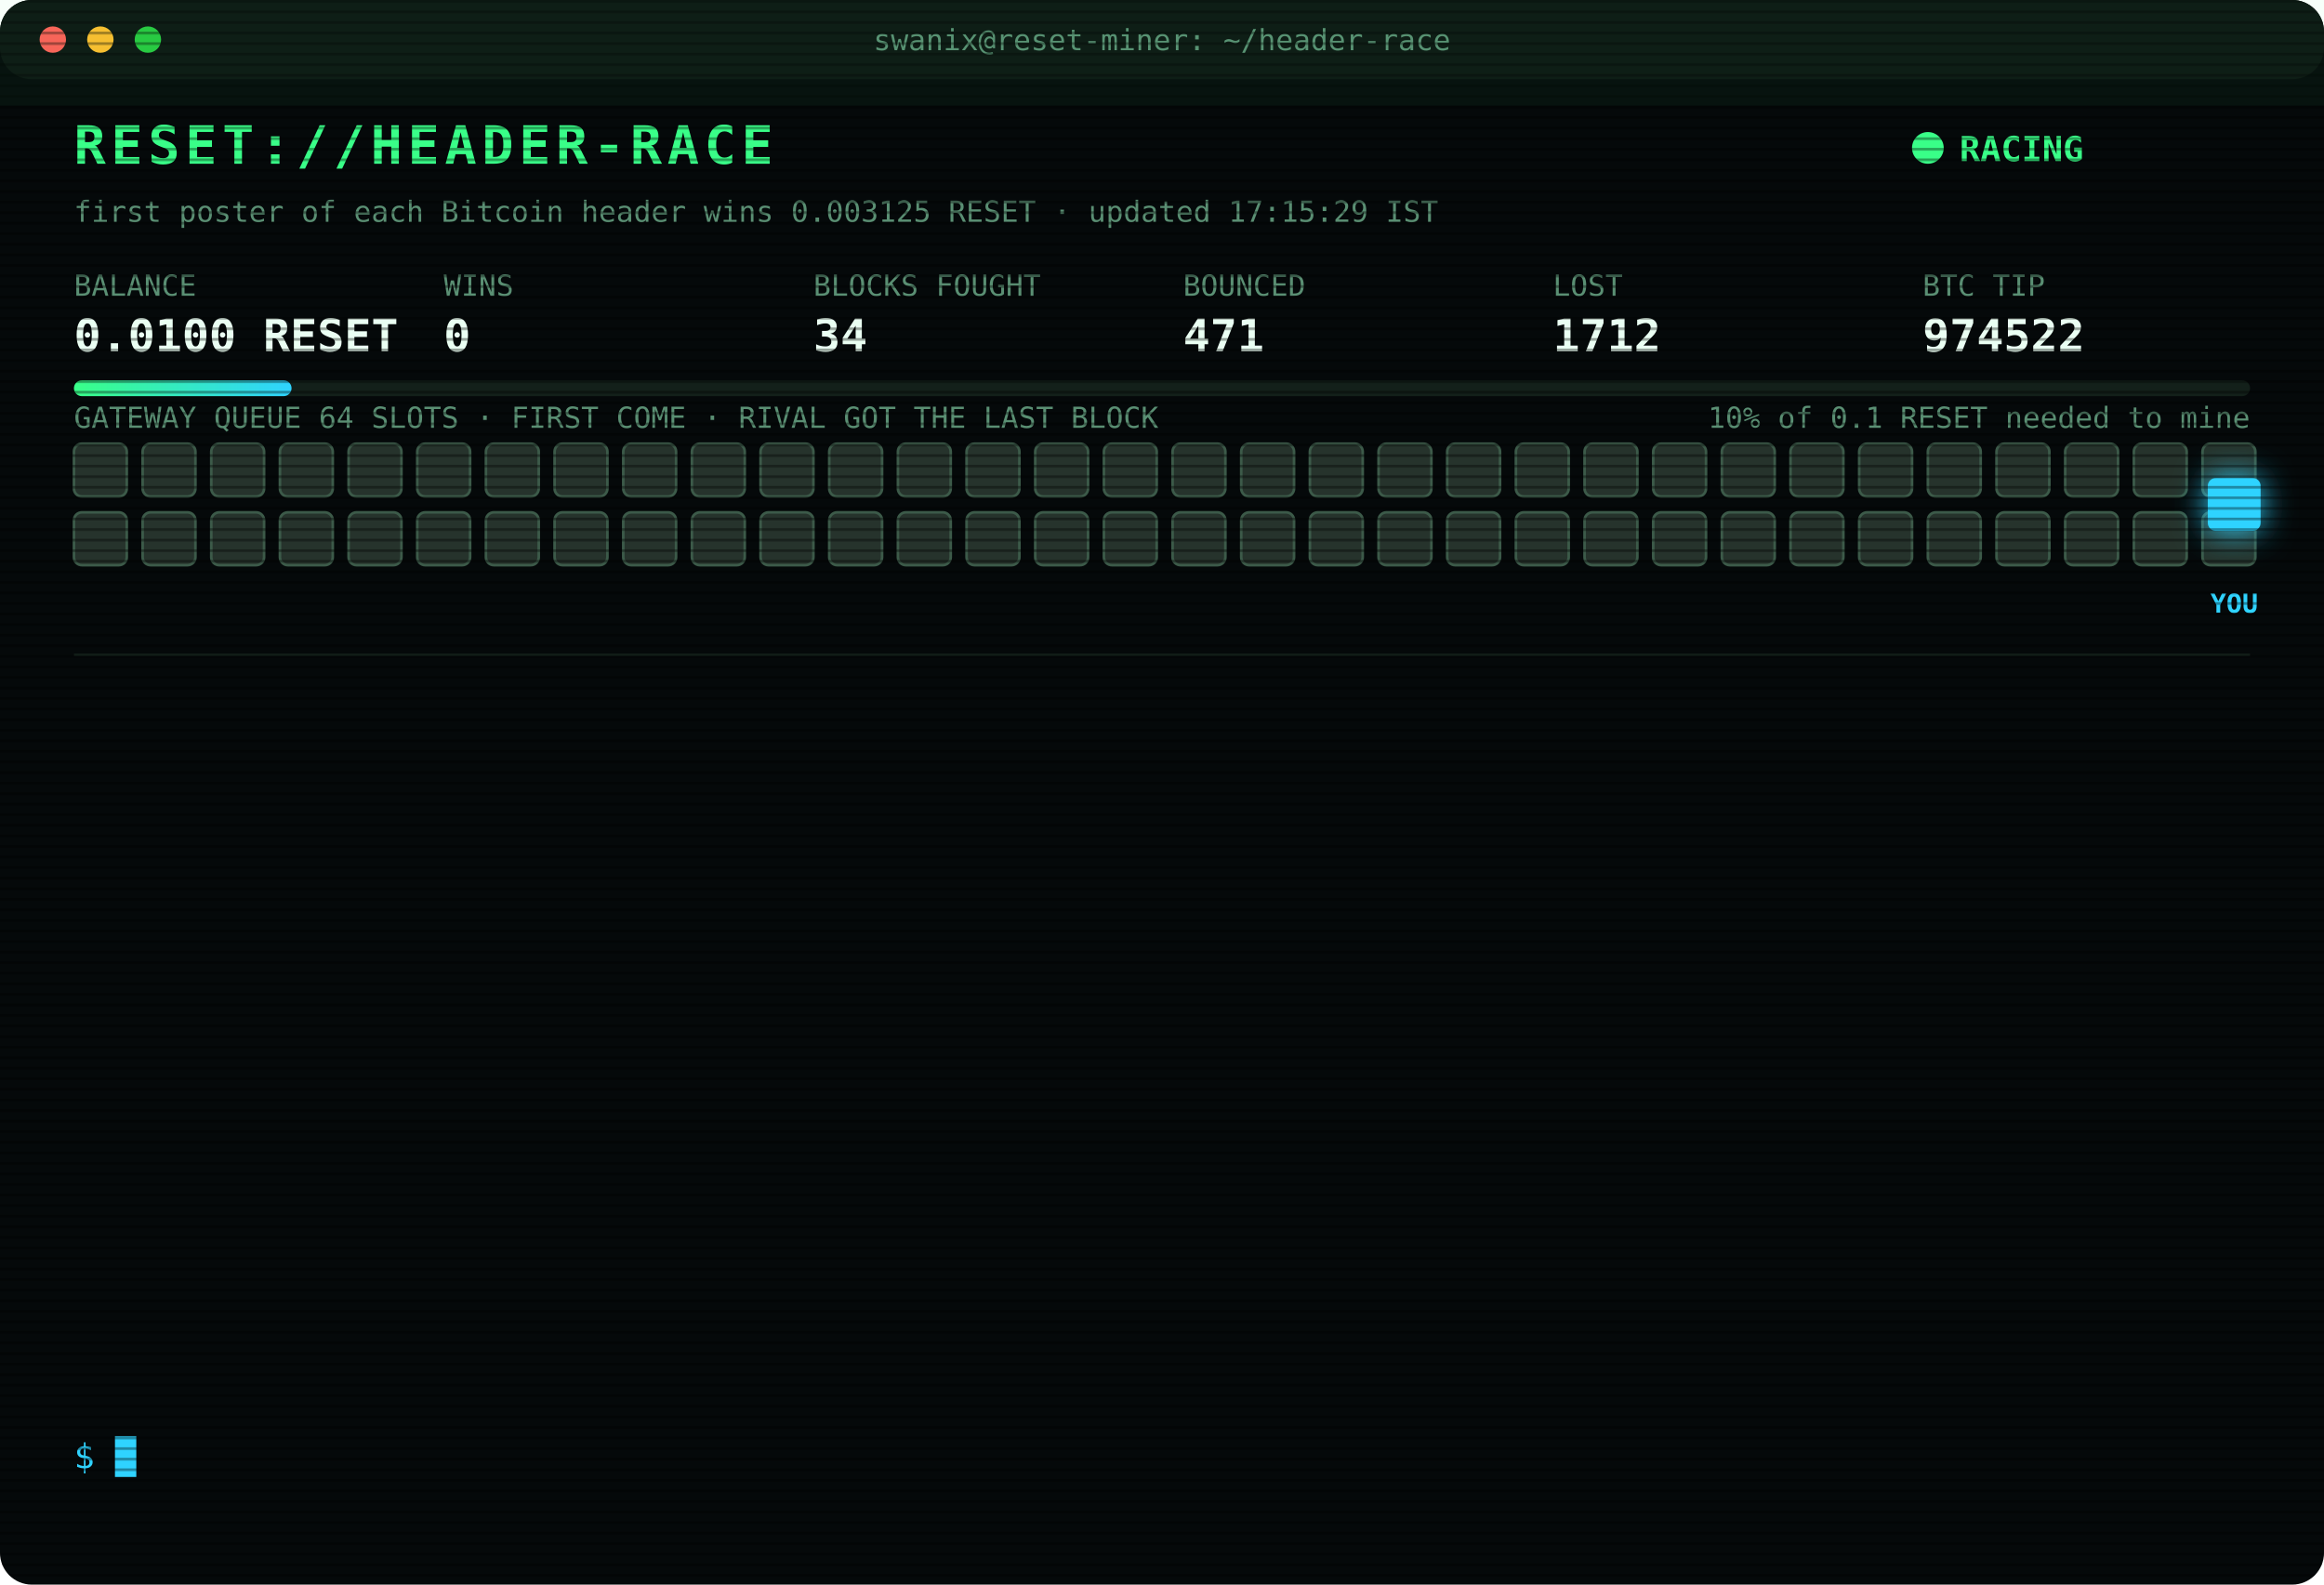
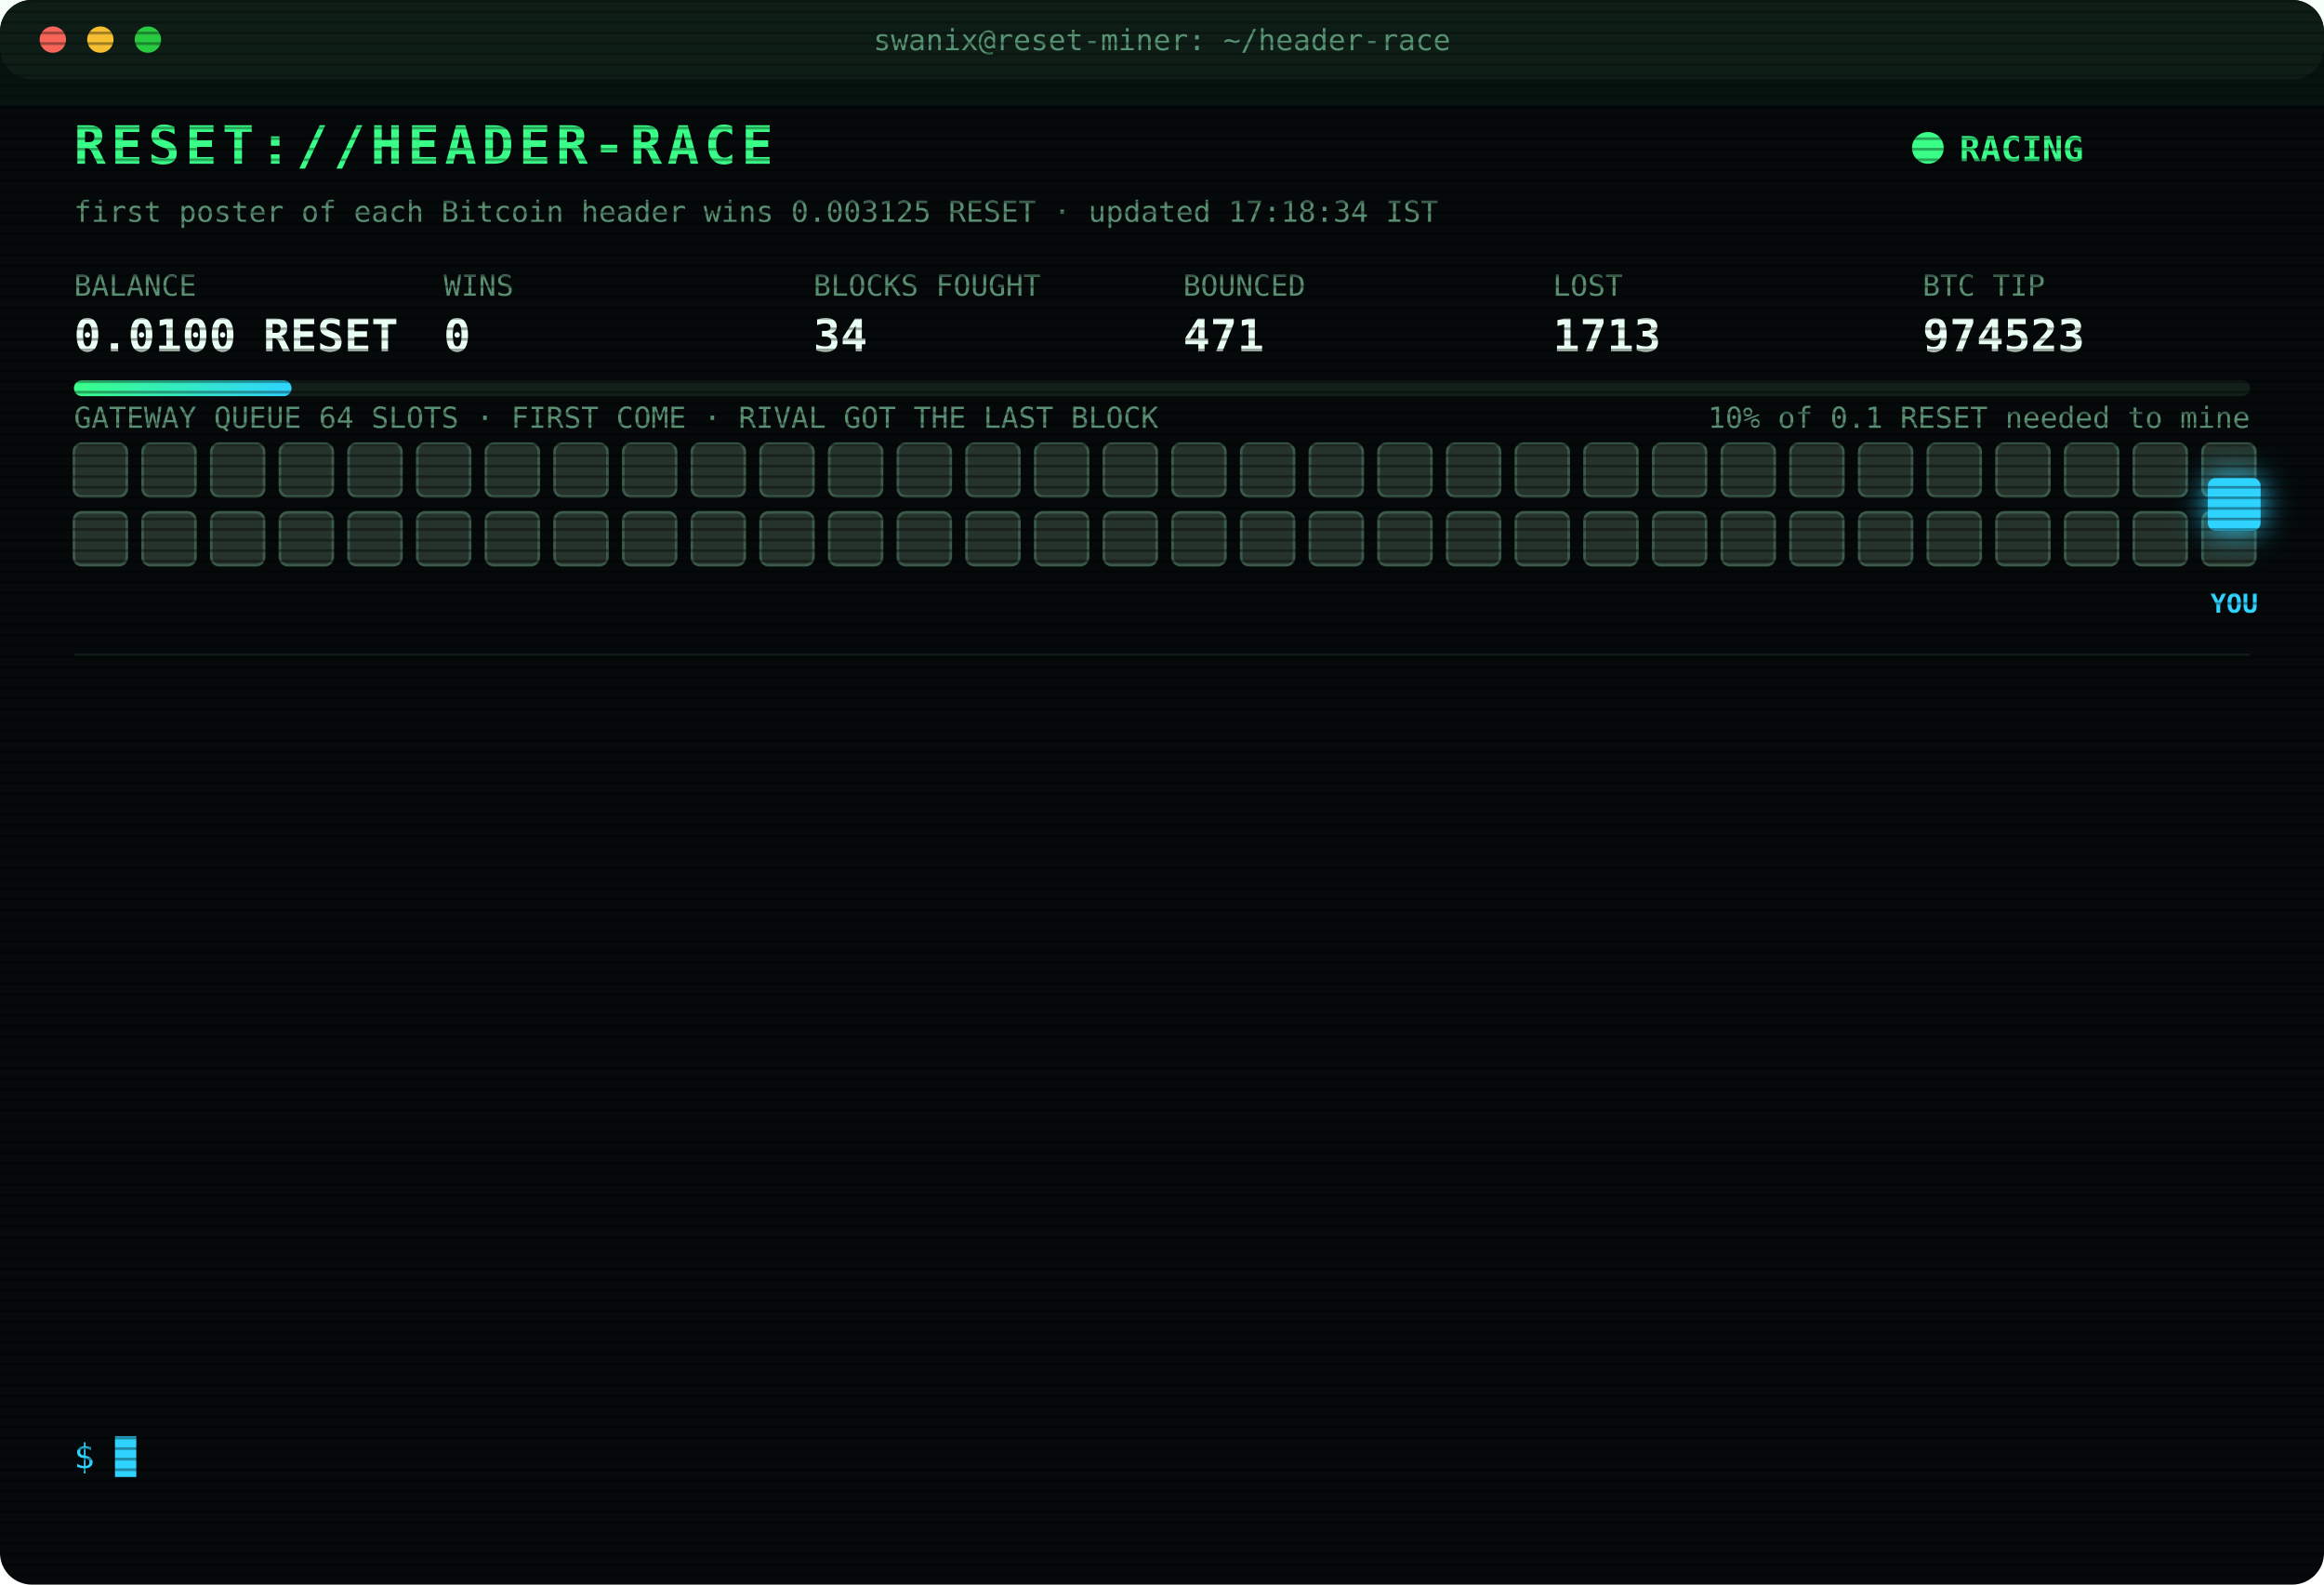
<svg xmlns="http://www.w3.org/2000/svg" width="880" height="600" viewBox="0 0 880 600" font-family="ui-monospace,SFMono-Regular,Menlo,Consolas,monospace">
  <style>
text{font-size:13px;fill:#7CFFB2}
.title{font-size:20px;font-weight:700;fill:#39FF88;letter-spacing:2px;animation:glitch 3s infinite steps(1)}
.sub{fill:#2fd3ff}.k{fill:#5a8f73;font-size:11px}.v{font-size:17px;font-weight:700;fill:#eafff3}
.ts{fill:#3f6b56}.boot{fill:#2fd3ff}.dim{fill:#5a8f73}.bad{fill:#ff4d6d}.warn{fill:#ffd23f}.mag{fill:#ff5cf0}.win{fill:#39FF88;font-weight:700}
.tag{font-size:10px;fill:#2fd3ff;font-weight:700}
.rival{fill:#26332c;stroke:#3c5a49;animation:jam 1.2s infinite alternate}
.idle{fill:#141c18;stroke:#22302a;animation:breathe 4s infinite}
.me{fill:#2fd3ff;filter:drop-shadow(0 0 6px #2fd3ff)}
.hover{animation:nudge 1.1s infinite ease-in-out}.bounce{animation:kick 1.4s infinite}
.ln{opacity:0;animation:in .4s forwards}
.cur{animation:blink 1s infinite steps(1)}
.scan{animation:scan 6s infinite linear}
.led{animation:blink 1.4s infinite}
@keyframes in{from{opacity:0;transform:translateX(-6px)}to{opacity:1;transform:none}}
@keyframes blink{50%{opacity:0}}
@keyframes jam{to{fill:#33463b}}
@keyframes breathe{50%{opacity:.4}}
@keyframes nudge{50%{transform:translateX(-10px)}}
@keyframes kick{0%,100%{transform:none}30%{transform:translateX(-14px)}55%{transform:translateX(10px) translateY(-6px)}}
@keyframes glitch{0%,92%{transform:none}93%{transform:translateX(2px);fill:#ff4d6d}95%{transform:translateX(-2px);fill:#2fd3ff}97%{transform:none}}
@keyframes scan{from{transform:translateY(-40px)}to{transform:translateY(600px)}}
</style>
  <defs>
    <pattern id="sl" width="4" height="4" patternUnits="userSpaceOnUse">
      <rect width="4" height="1" fill="#000" opacity=".35" />
    </pattern>
    <linearGradient id="bar">
      <stop offset="0" stop-color="#39FF88" />
      <stop offset="1" stop-color="#2fd3ff" />
    </linearGradient>
  </defs>
  <rect width="880" height="600" rx="12" fill="#05090a" />
  <rect width="880" height="30" rx="12" fill="#0d1512" />
  <circle cx="20" cy="15" r="5" fill="#ff5f57" />
  <circle cx="38" cy="15" r="5" fill="#febc2e" />
  <circle cx="56" cy="15" r="5" fill="#28c840" />
  <text x="440" y="19" text-anchor="middle" class="k">swanix@reset-miner: ~/header-race</text>
  <text x="28" y="62" class="title">RESET://HEADER-RACE</text>
  <circle class="led" cx="730" cy="56" r="6" fill="#39FF88" />
  <text x="742" y="61" class="win">RACING</text>
-   <text x="28" y="84" class="k">first poster of each Bitcoin header wins 0.003125 RESET · updated 17:15:29 IST</text>
+   <text x="28" y="84" class="k">first poster of each Bitcoin header wins 0.003125 RESET · updated 17:18:34 IST</text>
  <text x="28" y="112" class="k">BALANCE</text>
  <text x="28" y="133" class="v">0.0100 RESET</text>
  <text x="168" y="112" class="k">WINS</text>
  <text x="168" y="133" class="v">0</text>
  <text x="308" y="112" class="k">BLOCKS FOUGHT</text>
  <text x="308" y="133" class="v">34</text>
  <text x="448" y="112" class="k">BOUNCED</text>
  <text x="448" y="133" class="v">471</text>
  <text x="588" y="112" class="k">LOST</text>
-   <text x="588" y="133" class="v">1712</text>
+   <text x="588" y="133" class="v">1713</text>
  <text x="728" y="112" class="k">BTC TIP</text>
-   <text x="728" y="133" class="v">974522</text>
+   <text x="728" y="133" class="v">974523</text>
  <rect x="28" y="144" width="824" height="6" rx="3" fill="#13201a" />
  <rect x="28" y="144" width="82.4" height="6" rx="3" fill="url(#bar)" />
  <text x="852" y="162" text-anchor="end" class="k">10% of 0.1 RESET needed to mine</text>
  <text x="28" y="162" class="k">GATEWAY QUEUE 64 SLOTS · FIRST COME · RIVAL GOT THE LAST BLOCK</text>
  <rect class="rival" x="28" y="168" width="20" height="20" rx="3" style="animation-delay:0.00s" />
  <rect class="rival" x="54" y="168" width="20" height="20" rx="3" style="animation-delay:0.05s" />
  <rect class="rival" x="80" y="168" width="20" height="20" rx="3" style="animation-delay:0.10s" />
  <rect class="rival" x="106" y="168" width="20" height="20" rx="3" style="animation-delay:0.15s" />
  <rect class="rival" x="132" y="168" width="20" height="20" rx="3" style="animation-delay:0.20s" />
  <rect class="rival" x="158" y="168" width="20" height="20" rx="3" style="animation-delay:0.25s" />
  <rect class="rival" x="184" y="168" width="20" height="20" rx="3" style="animation-delay:0.30s" />
  <rect class="rival" x="210" y="168" width="20" height="20" rx="3" style="animation-delay:0.35s" />
  <rect class="rival" x="236" y="168" width="20" height="20" rx="3" style="animation-delay:0.40s" />
  <rect class="rival" x="262" y="168" width="20" height="20" rx="3" style="animation-delay:0.45s" />
  <rect class="rival" x="288" y="168" width="20" height="20" rx="3" style="animation-delay:0.50s" />
  <rect class="rival" x="314" y="168" width="20" height="20" rx="3" style="animation-delay:0.55s" />
  <rect class="rival" x="340" y="168" width="20" height="20" rx="3" style="animation-delay:0.60s" />
  <rect class="rival" x="366" y="168" width="20" height="20" rx="3" style="animation-delay:0.65s" />
  <rect class="rival" x="392" y="168" width="20" height="20" rx="3" style="animation-delay:0.70s" />
  <rect class="rival" x="418" y="168" width="20" height="20" rx="3" style="animation-delay:0.75s" />
  <rect class="rival" x="444" y="168" width="20" height="20" rx="3" style="animation-delay:0.80s" />
  <rect class="rival" x="470" y="168" width="20" height="20" rx="3" style="animation-delay:0.85s" />
  <rect class="rival" x="496" y="168" width="20" height="20" rx="3" style="animation-delay:0.90s" />
  <rect class="rival" x="522" y="168" width="20" height="20" rx="3" style="animation-delay:0.95s" />
  <rect class="rival" x="548" y="168" width="20" height="20" rx="3" style="animation-delay:1.00s" />
  <rect class="rival" x="574" y="168" width="20" height="20" rx="3" style="animation-delay:1.05s" />
  <rect class="rival" x="600" y="168" width="20" height="20" rx="3" style="animation-delay:1.10s" />
  <rect class="rival" x="626" y="168" width="20" height="20" rx="3" style="animation-delay:1.15s" />
  <rect class="rival" x="652" y="168" width="20" height="20" rx="3" style="animation-delay:1.20s" />
  <rect class="rival" x="678" y="168" width="20" height="20" rx="3" style="animation-delay:1.25s" />
  <rect class="rival" x="704" y="168" width="20" height="20" rx="3" style="animation-delay:1.30s" />
  <rect class="rival" x="730" y="168" width="20" height="20" rx="3" style="animation-delay:1.35s" />
  <rect class="rival" x="756" y="168" width="20" height="20" rx="3" style="animation-delay:1.40s" />
  <rect class="rival" x="782" y="168" width="20" height="20" rx="3" style="animation-delay:1.45s" />
  <rect class="rival" x="808" y="168" width="20" height="20" rx="3" style="animation-delay:1.50s" />
  <rect class="rival" x="834" y="168" width="20" height="20" rx="3" style="animation-delay:1.55s" />
  <rect class="rival" x="28" y="194" width="20" height="20" rx="3" style="animation-delay:1.60s" />
  <rect class="rival" x="54" y="194" width="20" height="20" rx="3" style="animation-delay:1.65s" />
  <rect class="rival" x="80" y="194" width="20" height="20" rx="3" style="animation-delay:1.70s" />
  <rect class="rival" x="106" y="194" width="20" height="20" rx="3" style="animation-delay:1.75s" />
  <rect class="rival" x="132" y="194" width="20" height="20" rx="3" style="animation-delay:1.80s" />
  <rect class="rival" x="158" y="194" width="20" height="20" rx="3" style="animation-delay:1.85s" />
  <rect class="rival" x="184" y="194" width="20" height="20" rx="3" style="animation-delay:1.90s" />
  <rect class="rival" x="210" y="194" width="20" height="20" rx="3" style="animation-delay:1.95s" />
  <rect class="rival" x="236" y="194" width="20" height="20" rx="3" style="animation-delay:2.00s" />
  <rect class="rival" x="262" y="194" width="20" height="20" rx="3" style="animation-delay:2.05s" />
  <rect class="rival" x="288" y="194" width="20" height="20" rx="3" style="animation-delay:2.10s" />
  <rect class="rival" x="314" y="194" width="20" height="20" rx="3" style="animation-delay:2.15s" />
  <rect class="rival" x="340" y="194" width="20" height="20" rx="3" style="animation-delay:2.20s" />
  <rect class="rival" x="366" y="194" width="20" height="20" rx="3" style="animation-delay:2.25s" />
  <rect class="rival" x="392" y="194" width="20" height="20" rx="3" style="animation-delay:2.30s" />
  <rect class="rival" x="418" y="194" width="20" height="20" rx="3" style="animation-delay:2.35s" />
  <rect class="rival" x="444" y="194" width="20" height="20" rx="3" style="animation-delay:2.40s" />
  <rect class="rival" x="470" y="194" width="20" height="20" rx="3" style="animation-delay:2.45s" />
  <rect class="rival" x="496" y="194" width="20" height="20" rx="3" style="animation-delay:2.50s" />
  <rect class="rival" x="522" y="194" width="20" height="20" rx="3" style="animation-delay:2.55s" />
  <rect class="rival" x="548" y="194" width="20" height="20" rx="3" style="animation-delay:2.60s" />
  <rect class="rival" x="574" y="194" width="20" height="20" rx="3" style="animation-delay:2.65s" />
  <rect class="rival" x="600" y="194" width="20" height="20" rx="3" style="animation-delay:2.70s" />
  <rect class="rival" x="626" y="194" width="20" height="20" rx="3" style="animation-delay:2.75s" />
  <rect class="rival" x="652" y="194" width="20" height="20" rx="3" style="animation-delay:2.80s" />
  <rect class="rival" x="678" y="194" width="20" height="20" rx="3" style="animation-delay:2.85s" />
  <rect class="rival" x="704" y="194" width="20" height="20" rx="3" style="animation-delay:2.90s" />
  <rect class="rival" x="730" y="194" width="20" height="20" rx="3" style="animation-delay:2.95s" />
  <rect class="rival" x="756" y="194" width="20" height="20" rx="3" style="animation-delay:3.00s" />
  <rect class="rival" x="782" y="194" width="20" height="20" rx="3" style="animation-delay:3.05s" />
  <rect class="rival" x="808" y="194" width="20" height="20" rx="3" style="animation-delay:3.10s" />
  <rect class="rival" x="834" y="194" width="20" height="20" rx="3" style="animation-delay:3.15s" />
  <g class="hover">
    <rect class="me" x="836" y="181" width="20" height="20" rx="3" />
    <text class="tag" x="846" y="232" text-anchor="middle">YOU</text>
  </g>
  <line x1="28" x2="852" y1="248" y2="248" stroke="#13201a" />
  <g class="ln" style="animation-delay:0.40s">
-     <text x="28" y="270" class="ts">14:00:00</text>
-     <text x="104" y="270" class="bad">[LOST] #974508 taken by a rival miner</text>
+     <text x="28" y="270" class="ts">14:24:25</text>
+     <text x="104" y="270" class="bad">[LOST] #974509 taken by a rival miner</text>
  </g>
  <g class="ln" style="animation-delay:0.65s">
-     <text x="28" y="292" class="ts">14:24:25</text>
-     <text x="104" y="292" class="bad">[LOST] #974509 taken by a rival miner</text>
+     <text x="28" y="292" class="ts">14:35:17</text>
+     <text x="104" y="292" class="bad">[LOST] #974510 taken by a rival miner</text>
  </g>
  <g class="ln" style="animation-delay:0.90s">
-     <text x="28" y="314" class="ts">14:35:17</text>
-     <text x="104" y="314" class="bad">[LOST] #974510 taken by a rival miner</text>
+     <text x="28" y="314" class="ts">14:36:27</text>
+     <text x="104" y="314" class="bad">[LOST] #974511 taken by a rival miner</text>
  </g>
  <g class="ln" style="animation-delay:1.15s">
-     <text x="28" y="336" class="ts">14:36:27</text>
-     <text x="104" y="336" class="bad">[LOST] #974511 taken by a rival miner</text>
+     <text x="28" y="336" class="ts">14:53:59</text>
+     <text x="104" y="336" class="bad">[LOST] #974512 taken by a rival miner</text>
  </g>
  <g class="ln" style="animation-delay:1.40s">
-     <text x="28" y="358" class="ts">14:53:59</text>
-     <text x="104" y="358" class="bad">[LOST] #974512 taken by a rival miner</text>
+     <text x="28" y="358" class="ts">15:05:08</text>
+     <text x="104" y="358" class="bad">[LOST] #974513 taken by a rival miner</text>
  </g>
  <g class="ln" style="animation-delay:1.65s">
-     <text x="28" y="380" class="ts">15:05:08</text>
-     <text x="104" y="380" class="bad">[LOST] #974513 taken by a rival miner</text>
+     <text x="28" y="380" class="ts">15:15:59</text>
+     <text x="104" y="380" class="bad">[LOST] #974514 taken by a rival miner</text>
  </g>
  <g class="ln" style="animation-delay:1.90s">
-     <text x="28" y="402" class="ts">15:15:59</text>
-     <text x="104" y="402" class="bad">[LOST] #974514 taken by a rival miner</text>
+     <text x="28" y="402" class="ts">15:20:50</text>
+     <text x="104" y="402" class="bad">[LOST] #974515 taken by a rival miner</text>
  </g>
  <g class="ln" style="animation-delay:2.15s">
-     <text x="28" y="424" class="ts">15:20:50</text>
-     <text x="104" y="424" class="bad">[LOST] #974515 taken by a rival miner</text>
+     <text x="28" y="424" class="ts">16:04:08</text>
+     <text x="104" y="424" class="bad">[LOST] #974517 taken by a rival miner</text>
  </g>
  <g class="ln" style="animation-delay:2.40s">
-     <text x="28" y="446" class="ts">16:04:08</text>
-     <text x="104" y="446" class="bad">[LOST] #974517 taken by a rival miner</text>
+     <text x="28" y="446" class="ts">16:19:01</text>
+     <text x="104" y="446" class="bad">[LOST] #974518 taken by a rival miner</text>
  </g>
  <g class="ln" style="animation-delay:2.65s">
-     <text x="28" y="468" class="ts">16:19:01</text>
-     <text x="104" y="468" class="bad">[LOST] #974518 taken by a rival miner</text>
+     <text x="28" y="468" class="ts">16:23:04</text>
+     <text x="104" y="468" class="bad">[LOST] #974519 taken by a rival miner</text>
  </g>
  <g class="ln" style="animation-delay:2.90s">
-     <text x="28" y="490" class="ts">16:23:04</text>
-     <text x="104" y="490" class="bad">[LOST] #974519 taken by a rival miner</text>
+     <text x="28" y="490" class="ts">16:50:28</text>
+     <text x="104" y="490" class="bad">[LOST] #974520 taken by a rival miner</text>
  </g>
  <g class="ln" style="animation-delay:3.15s">
-     <text x="28" y="512" class="ts">16:50:28</text>
-     <text x="104" y="512" class="bad">[LOST] #974520 taken by a rival miner</text>
+     <text x="28" y="512" class="ts">17:05:19</text>
+     <text x="104" y="512" class="bad">[LOST] #974521 taken by a rival miner</text>
  </g>
  <g class="ln" style="animation-delay:3.40s">
-     <text x="28" y="534" class="ts">17:05:19</text>
-     <text x="104" y="534" class="bad">[LOST] #974521 taken by a rival miner</text>
+     <text x="28" y="534" class="ts">17:18:34</text>
+     <text x="104" y="534" class="bad">[LOST] #974523 taken by a rival miner</text>
  </g>
  <text x="28" y="556" class="sub">$ <tspan class="cur">█</tspan>
  </text>
  <rect width="880" height="600" rx="12" fill="url(#sl)" pointer-events="none" />
  <rect class="scan" width="880" height="40" fill="#39FF88" opacity=".04" />
</svg>
